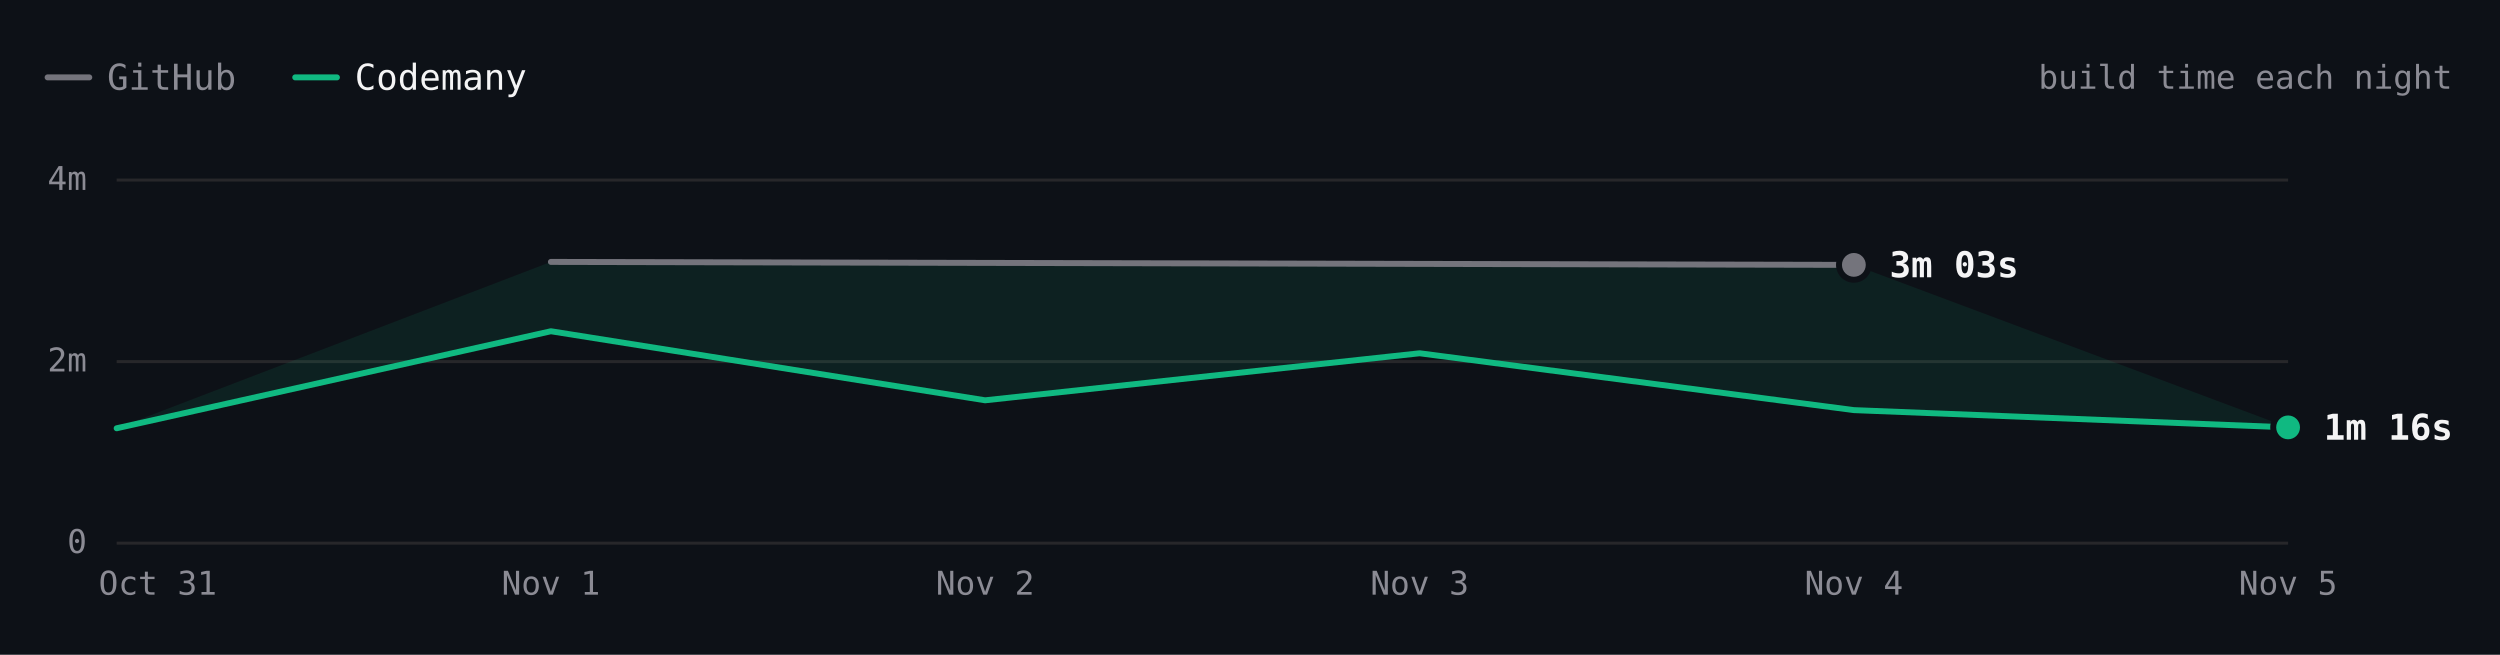
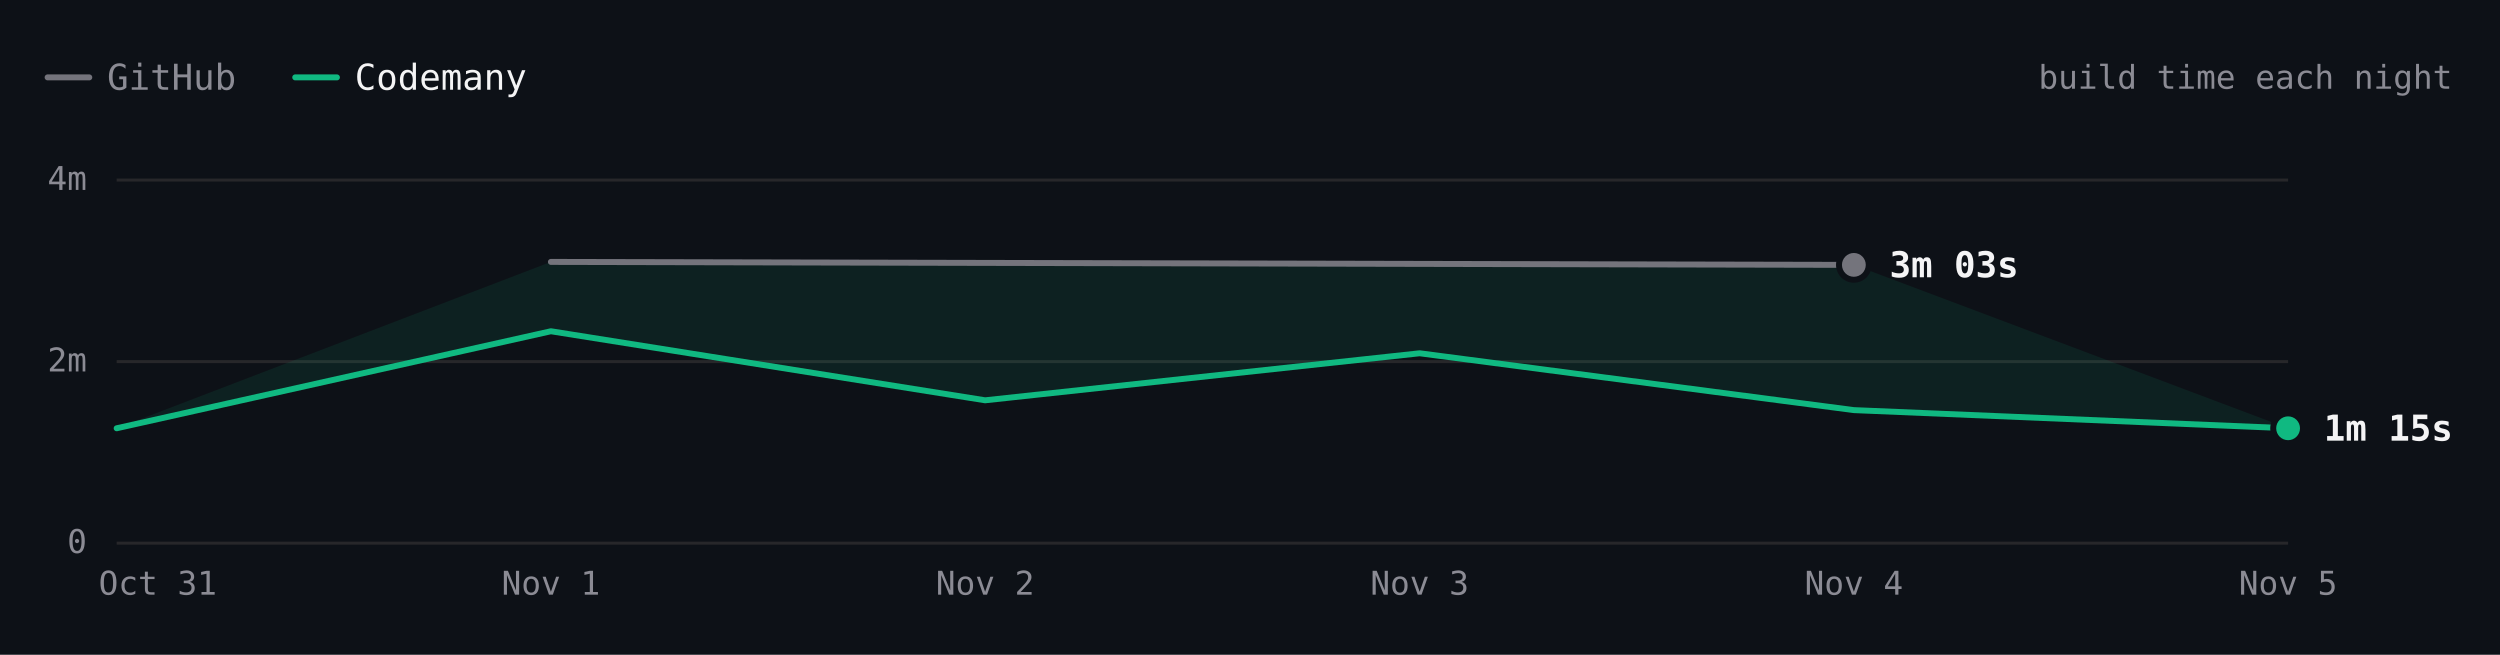
- <svg xmlns="http://www.w3.org/2000/svg" viewBox="0 0 840 220" width="840" height="220" role="img" aria-label="react.dev build time each night over 6 nights. Latest: GitHub 3m 03s, Codemany 1m 16s. Overall: 2.2× faster." font-family="'JetBrains Mono', ui-monospace, SFMono-Regular, Menlo, monospace" style="max-width:100%;height:auto;font-variant-numeric:tabular-nums">
+ <svg xmlns="http://www.w3.org/2000/svg" viewBox="0 0 840 220" width="840" height="220" role="img" aria-label="react.dev build time each night over 6 nights. Latest: GitHub 3m 03s, Codemany 1m 15s. Overall: 2.2× faster." font-family="'JetBrains Mono', ui-monospace, SFMono-Regular, Menlo, monospace" style="max-width:100%;height:auto;font-variant-numeric:tabular-nums">
  <rect width="840" height="220" fill="#0d1117" />
  <path d="M16 26h14" stroke="#74747c" stroke-width="2" stroke-linecap="round" />
  <text x="36" y="26" font-size="12" fill="#8b8b94" dominant-baseline="central">GitHub</text>
  <path d="M99.2 26h14" stroke="#10b981" stroke-width="2" stroke-linecap="round" />
  <text x="119.2" y="26" font-size="12" fill="#f4f4f5" dominant-baseline="central">Codemany</text>
  <text x="824" y="26" font-size="11" fill="#8b8b94" text-anchor="end" dominant-baseline="central">build time each night</text>
  <path d="M39.2 182.5L768.8 182.5" stroke="#27272a" stroke-width="1" fill="none" />
  <text x="29.2" y="182" font-size="11" fill="#8b8b94" text-anchor="end" dominant-baseline="central">0</text>
  <path d="M39.2 121.5L768.8 121.5" stroke="#27272a" stroke-width="1" fill="none" />
  <text x="29.2" y="121" font-size="11" fill="#8b8b94" text-anchor="end" dominant-baseline="central">2m</text>
  <path d="M39.2 60.5L768.8 60.5" stroke="#27272a" stroke-width="1" fill="none" />
  <text x="29.2" y="60" font-size="11" fill="#8b8b94" text-anchor="end" dominant-baseline="central">4m</text>
  <text x="768.8" y="196" font-size="11" fill="#8b8b94" text-anchor="middle" dominant-baseline="central">Nov 5</text>
  <text x="622.9" y="196" font-size="11" fill="#8b8b94" text-anchor="middle" dominant-baseline="central">Nov 4</text>
  <text x="477" y="196" font-size="11" fill="#8b8b94" text-anchor="middle" dominant-baseline="central">Nov 3</text>
  <text x="331" y="196" font-size="11" fill="#8b8b94" text-anchor="middle" dominant-baseline="central">Nov 2</text>
  <text x="185.1" y="196" font-size="11" fill="#8b8b94" text-anchor="middle" dominant-baseline="central">Nov 1</text>
  <text x="53" y="196" font-size="11" fill="#8b8b94" text-anchor="middle" dominant-baseline="central">Oct 31</text>
-   <path d="M185.1 88L622.9 89L768.8 143.6L622.9 137.8L477 118.7L331 134.5L185.1 111.3L39.2 143.9Z" fill="rgba(16,185,129,0.10)" />
+   <path d="M185.1 88L622.9 89L768.8 143.9L622.9 137.8L477 118.7L331 134.5L185.1 111.3L39.2 143.9Z" fill="rgba(16,185,129,0.10)" />
  <path d="M185.1 88L622.9 89" fill="none" stroke="#74747c" stroke-width="2" stroke-linecap="round" stroke-linejoin="round" />
-   <path d="M39.2 143.9L185.1 111.3L331 134.5L477 118.7L622.9 137.8L768.8 143.6" fill="none" stroke="#10b981" stroke-width="2" stroke-linecap="round" stroke-linejoin="round" />
+   <path d="M39.2 143.9L185.1 111.3L331 134.5L477 118.7L622.9 137.8L768.8 143.9" fill="none" stroke="#10b981" stroke-width="2" stroke-linecap="round" stroke-linejoin="round" />
  <circle cx="622.9" cy="89" r="6" fill="#0d1117" />
  <circle cx="622.9" cy="89" r="4" fill="#74747c" />
  <text x="634.9" y="89" font-size="12" fill="#f4f4f5" font-weight="600" dominant-baseline="central">3m 03s</text>
-   <circle cx="768.8" cy="143.6" r="6" fill="#0d1117" />
-   <circle cx="768.8" cy="143.6" r="4" fill="#10b981" />
-   <text x="780.8" y="143.6" font-size="12" fill="#f4f4f5" font-weight="600" dominant-baseline="central">1m 16s</text>
+   <circle cx="768.8" cy="143.9" r="6" fill="#0d1117" />
+   <circle cx="768.8" cy="143.9" r="4" fill="#10b981" />
+   <text x="780.8" y="143.9" font-size="12" fill="#f4f4f5" font-weight="600" dominant-baseline="central">1m 15s</text>
  <circle class="bench-mark" cx="39.2" cy="143.9" r="12" fill="#0d1117" fill-opacity="0" data-tip="react.dev · Codemany · 1m 15s · Oct 31" data-href="https://github.com/codemanyhq/bench/actions/runs/41147860813/job/124377144116" style="cursor:pointer" />
  <circle class="bench-mark" cx="185.1" cy="88" r="12" fill="#0d1117" fill-opacity="0" data-tip="react.dev · GitHub · 3m 05s · Nov 1" data-href="https://github.com/codemanyhq/bench-private/actions/runs/41359852763/job/125007760013" style="cursor:pointer" />
  <circle class="bench-mark" cx="185.1" cy="111.3" r="12" fill="#0d1117" fill-opacity="0" data-tip="react.dev · Codemany · 2m 19s · Nov 1" data-href="https://github.com/codemanyhq/bench/actions/runs/41189686531/job/124809425512" style="cursor:pointer" />
  <circle class="bench-mark" cx="331" cy="134.5" r="12" fill="#0d1117" fill-opacity="0" data-tip="react.dev · Codemany · 1m 34s · Nov 2" data-href="https://github.com/codemanyhq/bench/actions/runs/41546137820/job/125622147208" style="cursor:pointer" />
  <circle class="bench-mark" cx="477" cy="118.7" r="12" fill="#0d1117" fill-opacity="0" data-tip="react.dev · Codemany · 2m 05s · Nov 3" data-href="https://github.com/codemanyhq/bench/actions/runs/41623193775/job/125873924547" style="cursor:pointer" />
  <circle class="bench-mark" cx="622.9" cy="89" r="12" fill="#0d1117" fill-opacity="0" data-tip="react.dev · GitHub · 3m 03s · Nov 4" data-href="https://github.com/codemanyhq/bench-private/actions/runs/41834014108/job/126588227367" style="cursor:pointer" />
  <circle class="bench-mark" cx="622.9" cy="137.8" r="12" fill="#0d1117" fill-opacity="0" data-tip="react.dev · Codemany · 1m 27s · Nov 4" data-href="https://github.com/codemanyhq/bench/actions/runs/41929292775/job/126946158703" style="cursor:pointer" />
-   <circle class="bench-mark" cx="768.8" cy="143.6" r="12" fill="#0d1117" fill-opacity="0" data-tip="react.dev · Codemany · 1m 16s · Nov 5" data-href="https://github.com/codemanyhq/bench/actions/runs/41952868217/job/127014719377" style="cursor:pointer" />
+   <circle class="bench-mark" cx="768.8" cy="143.9" r="12" fill="#0d1117" fill-opacity="0" data-tip="react.dev · Codemany · 1m 15s · Nov 5" data-href="https://github.com/codemanyhq/bench/actions/runs/42015074066/job/127222533378" style="cursor:pointer" />
</svg>
